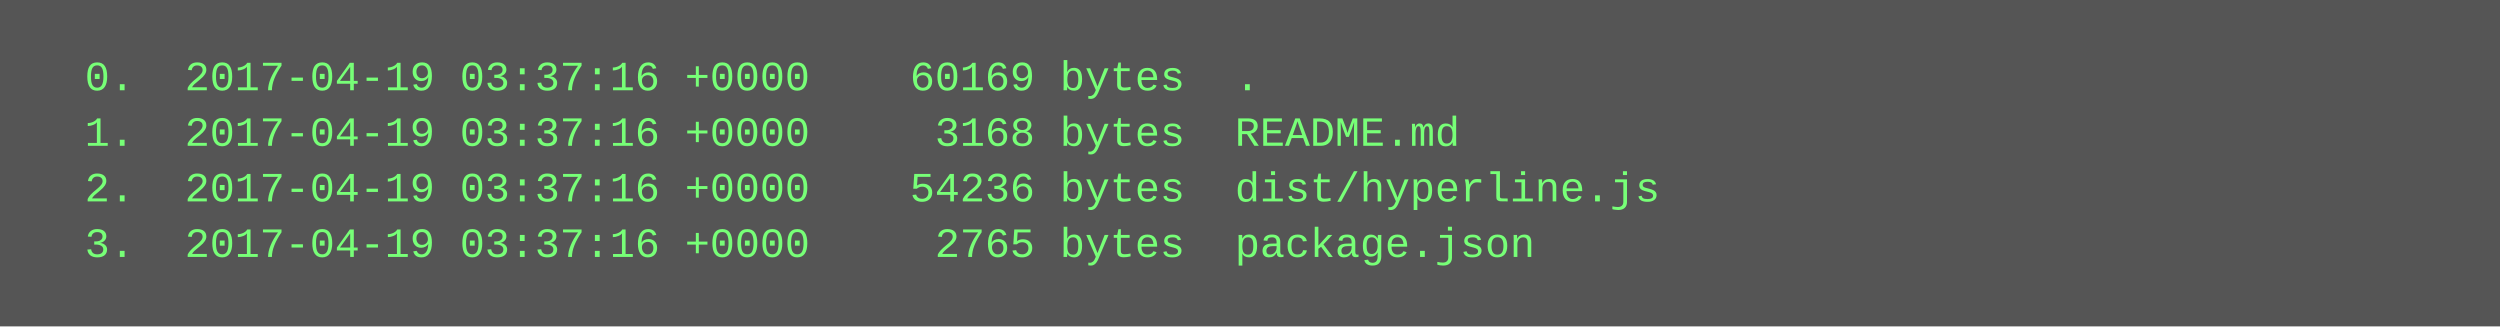
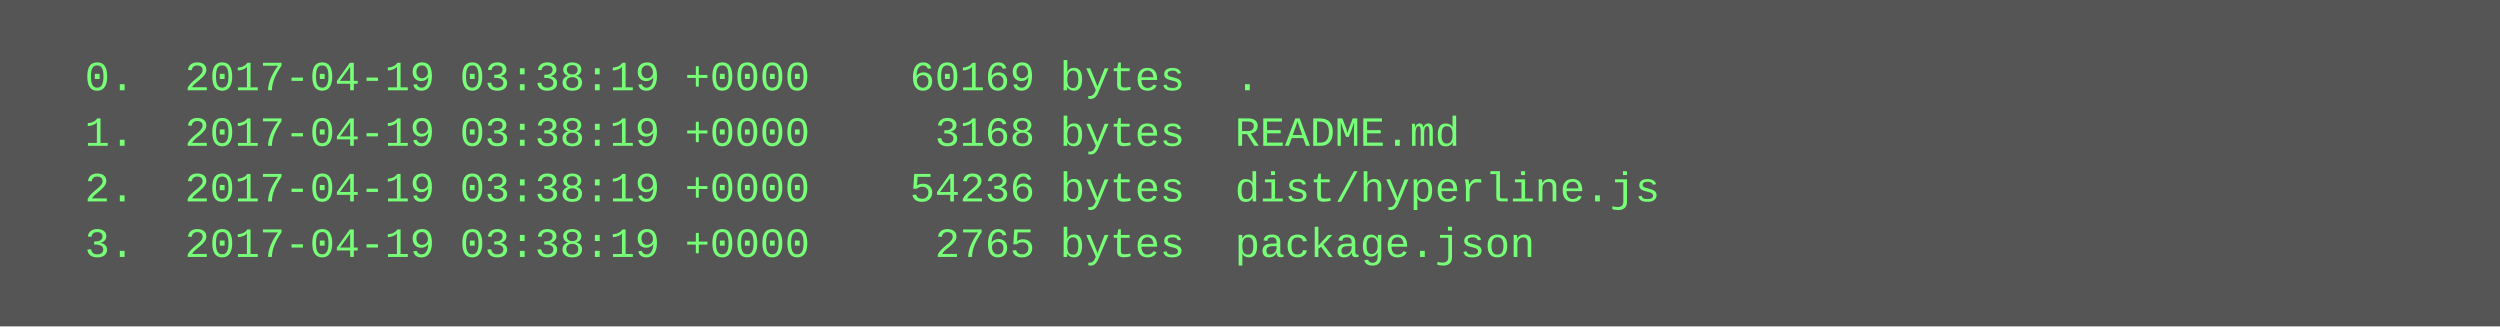
<svg xmlns="http://www.w3.org/2000/svg" height="94" width="720">
  <rect height="94" fill="#555" width="720" />
  <text fill="#7f7" font-family="Courier New" font-size="12" xml:space="preserve">
-     <tspan x="10" y="26">  0.  2017-04-19 03:37:16 +0000    60169 bytes  .</tspan>
-     <tspan x="10" y="42">  1.  2017-04-19 03:37:16 +0000     3168 bytes  README.md</tspan>
-     <tspan x="10" y="58">  2.  2017-04-19 03:37:16 +0000    54236 bytes  dist/hyperline.js</tspan>
-     <tspan x="10" y="74">  3.  2017-04-19 03:37:16 +0000     2765 bytes  package.json</tspan>
+     <tspan x="10" y="26">  0.  2017-04-19 03:38:19 +0000    60169 bytes  .</tspan>
+     <tspan x="10" y="42">  1.  2017-04-19 03:38:19 +0000     3168 bytes  README.md</tspan>
+     <tspan x="10" y="58">  2.  2017-04-19 03:38:19 +0000    54236 bytes  dist/hyperline.js</tspan>
+     <tspan x="10" y="74">  3.  2017-04-19 03:38:19 +0000     2765 bytes  package.json</tspan>
  </text>
</svg>
